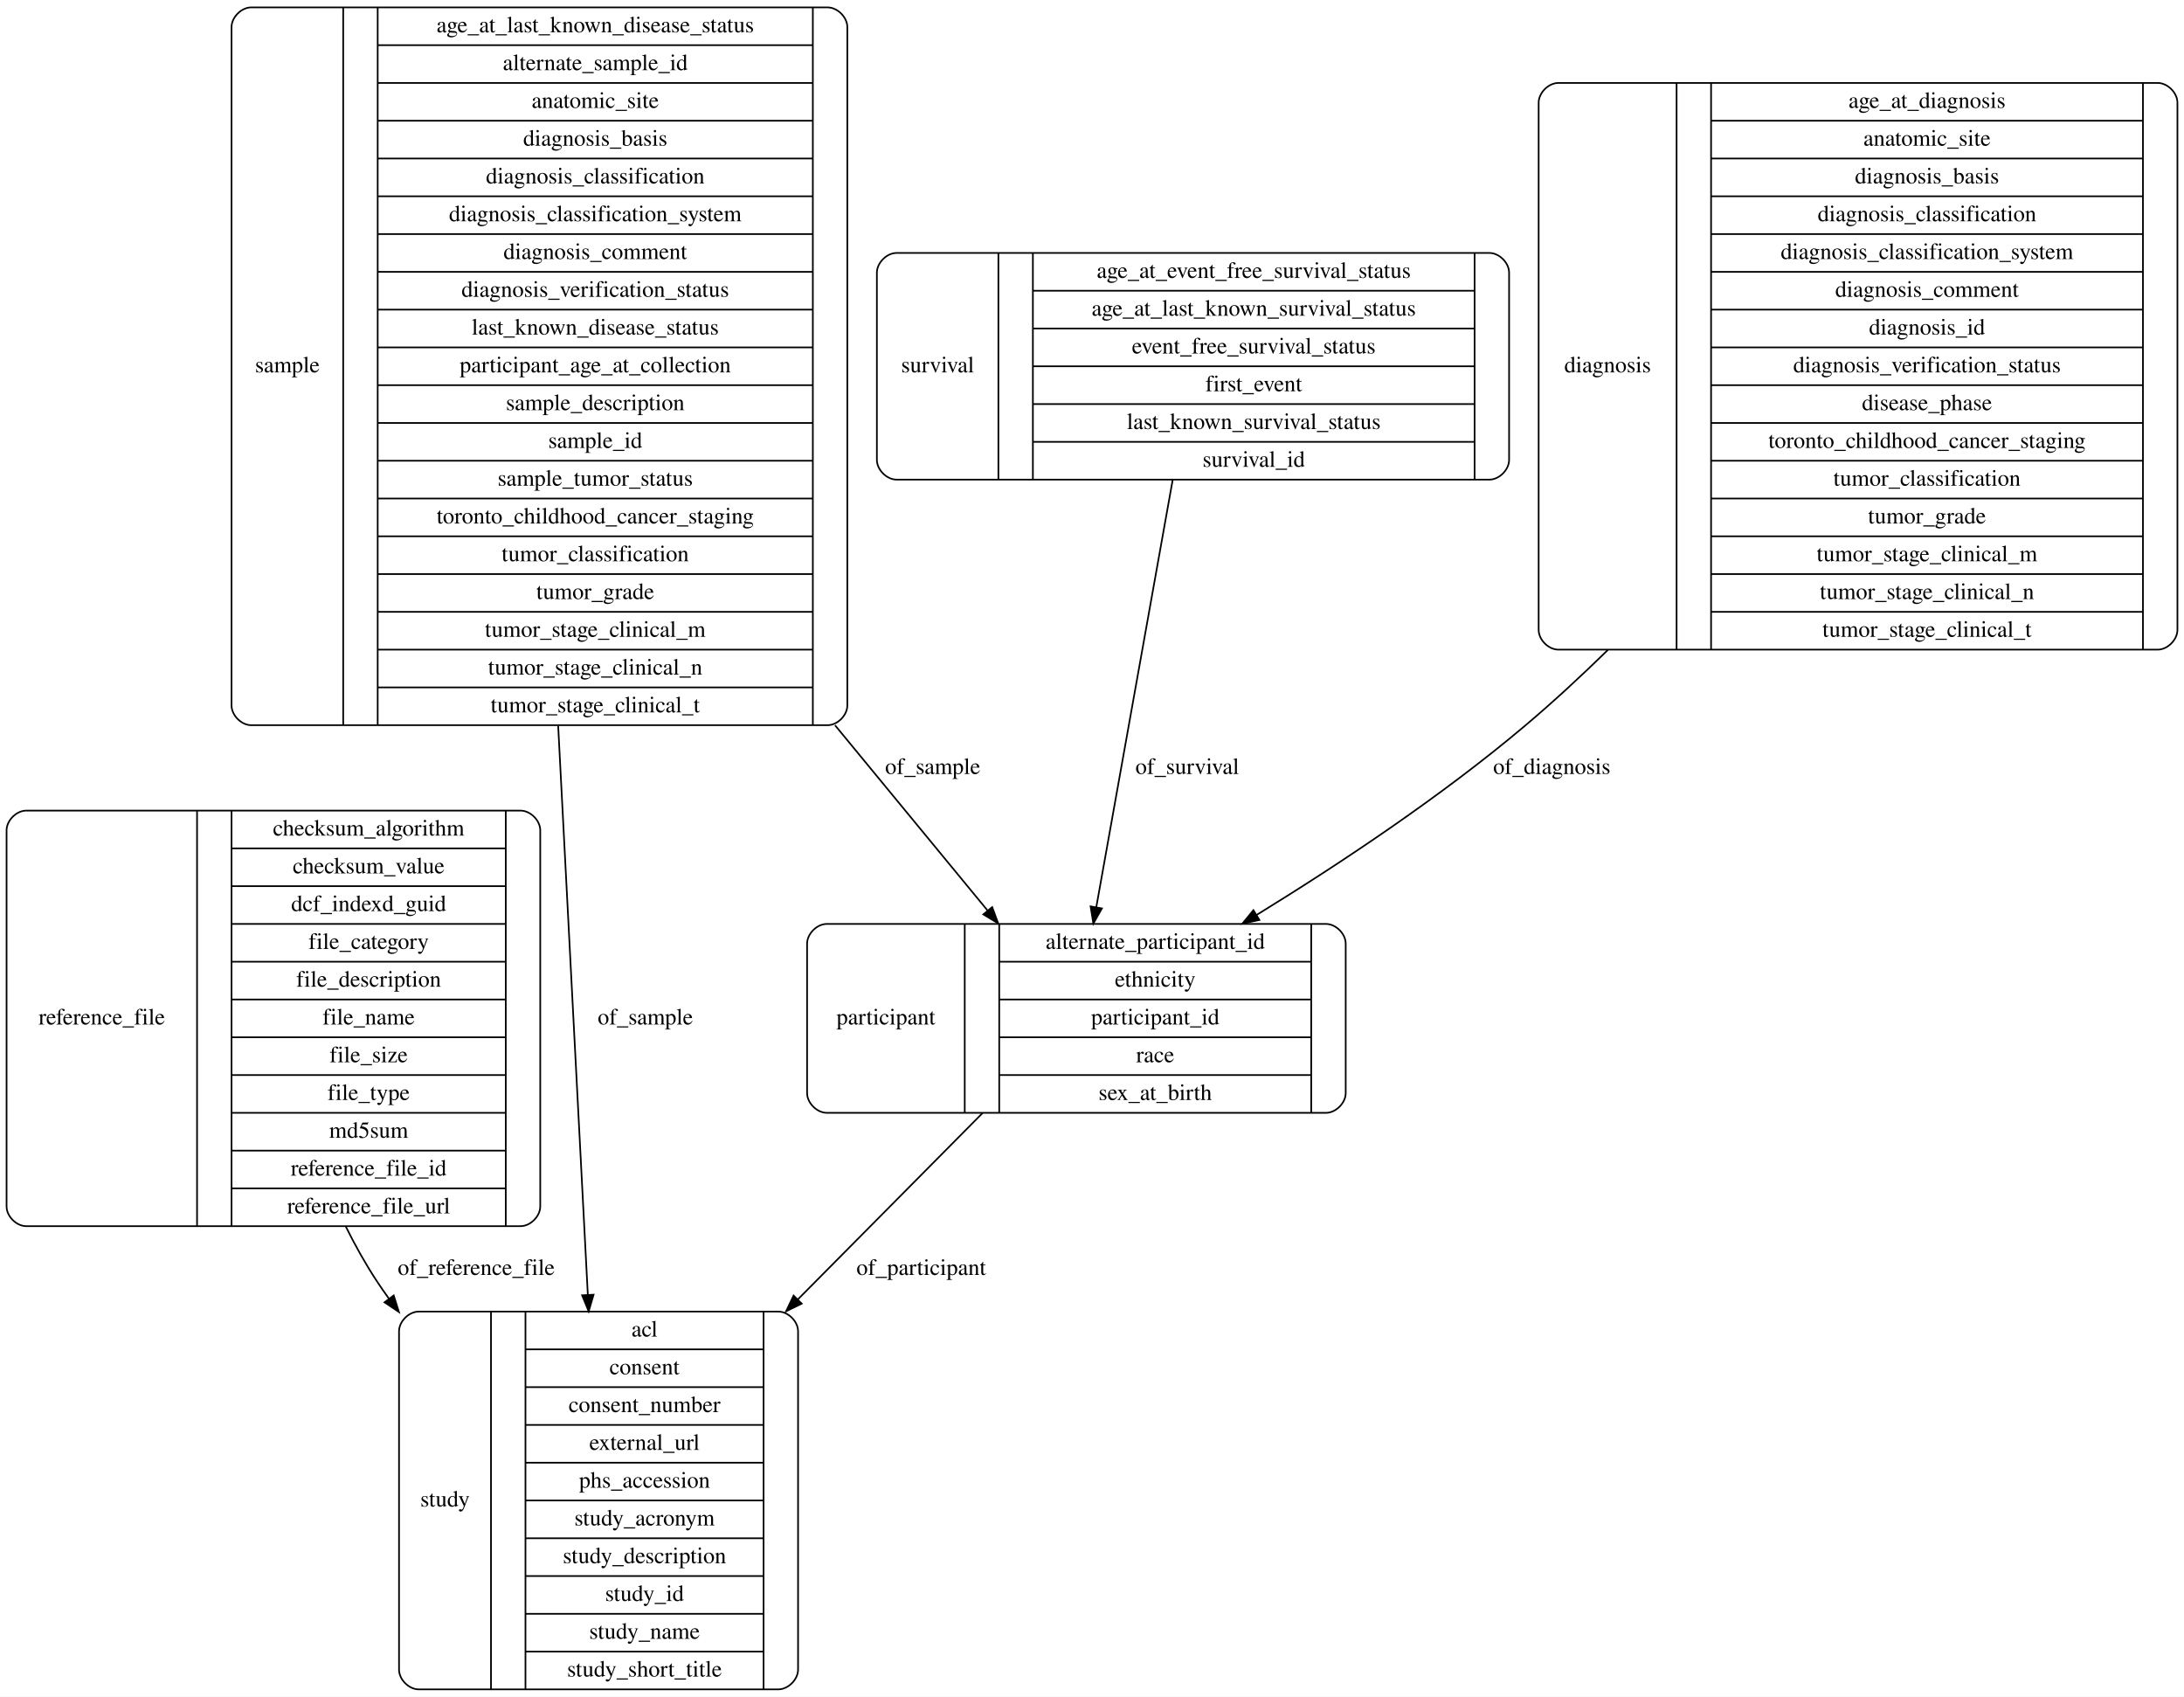
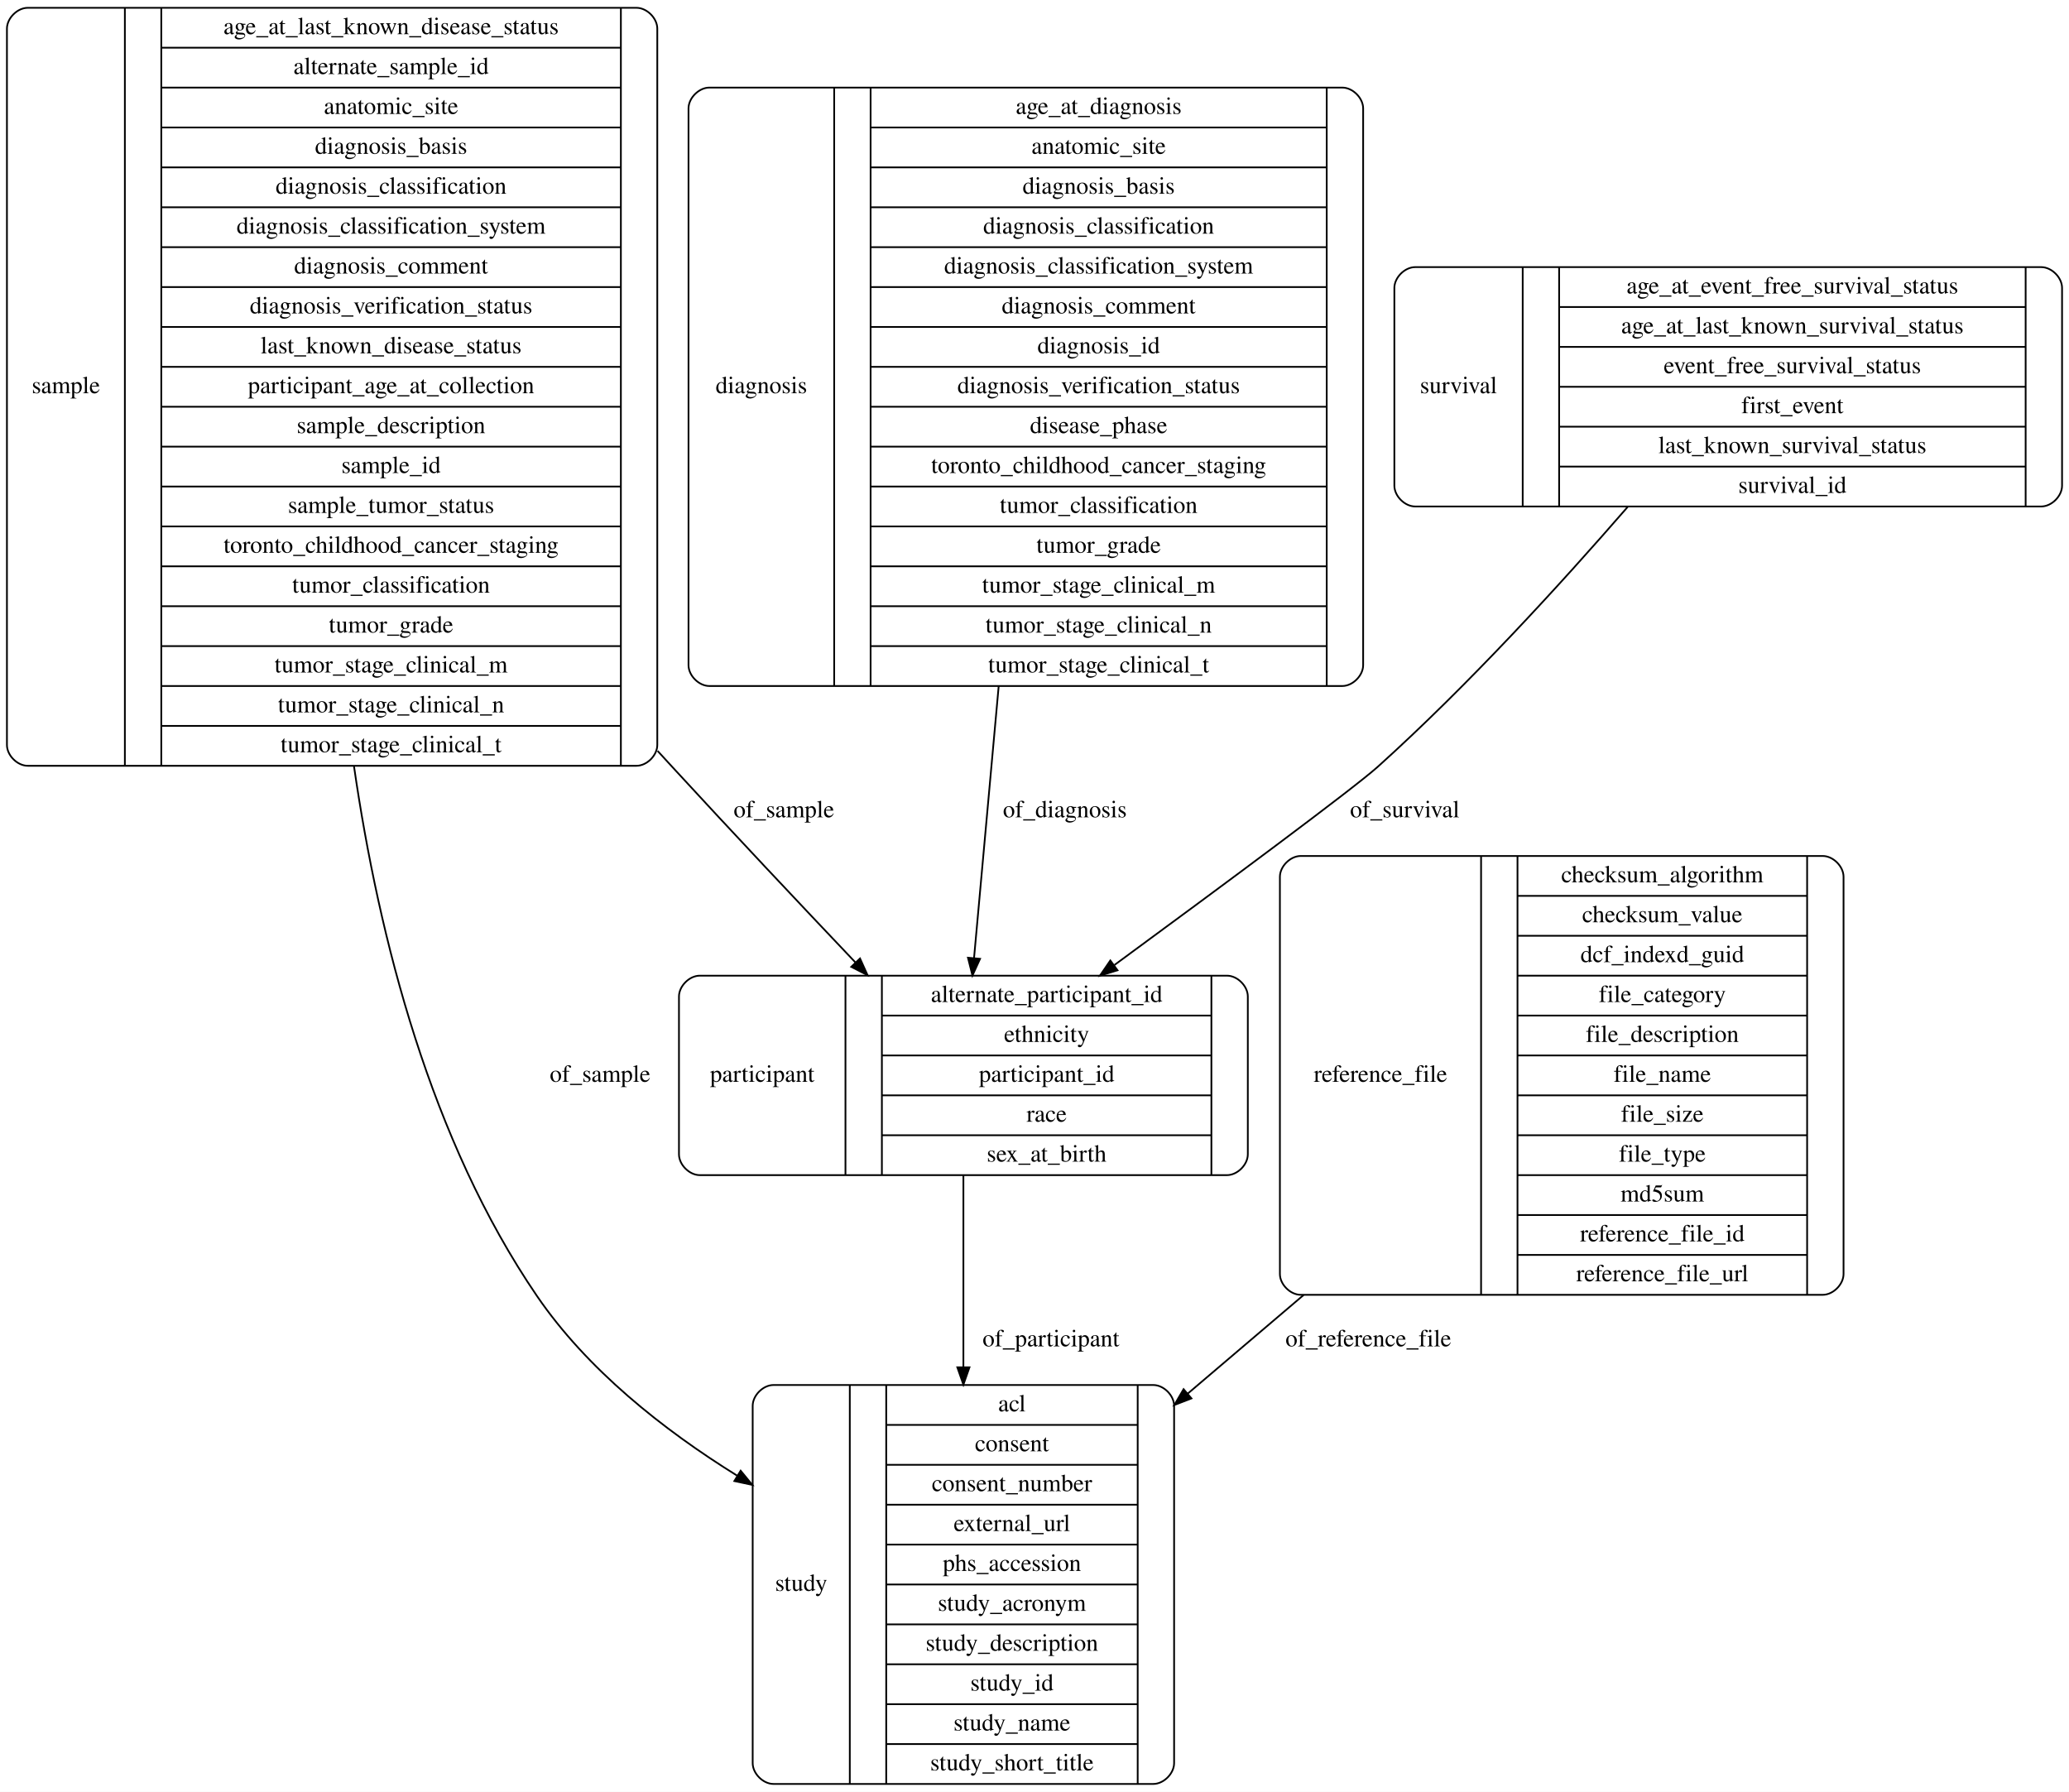
- <svg xmlns="http://www.w3.org/2000/svg" width="1330pt" height="1033pt" viewBox="0.00 0.00 1330.00 1033.00">
+ <svg xmlns="http://www.w3.org/2000/svg" width="1193pt" height="1033pt" viewBox="0.00 0.00 1193.00 1033.00">
  <g id="graph0" class="graph" transform="scale(1 1) rotate(0) translate(4 1029)">
-     <polygon fill="#ffffff" stroke="transparent" points="-4,4 -4,-1029 1326,-1029 1326,4 -4,4" />
+     <polygon fill="#ffffff" stroke="transparent" points="-4,4 -4,-1029 1189,-1029 1189,4 -4,4" />
    <g id="node1" class="node">
-       <path fill="none" stroke="#000000" d="M499.5,-351.5C499.5,-351.5 803.5,-351.5 803.5,-351.5 809.5,-351.5 815.5,-357.5 815.5,-363.5 815.5,-363.5 815.5,-454.5 815.5,-454.5 815.5,-460.5 809.5,-466.5 803.5,-466.5 803.5,-466.5 499.5,-466.5 499.5,-466.5 493.5,-466.5 487.5,-460.5 487.5,-454.5 487.5,-454.5 487.5,-363.5 487.5,-363.5 487.5,-357.5 493.5,-351.5 499.5,-351.5" />
-       <text text-anchor="middle" x="535.5" y="-405.3" font-family="Times,serif" font-size="14.00" fill="#000000">participant</text>
-       <polyline fill="none" stroke="#000000" points="583.5,-351.5 583.5,-466.5 " />
-       <text text-anchor="middle" x="594" y="-405.3" font-family="Times,serif" font-size="14.00" fill="#000000"> </text>
-       <polyline fill="none" stroke="#000000" points="604.5,-351.5 604.5,-466.5 " />
-       <text text-anchor="middle" x="699.5" y="-451.3" font-family="Times,serif" font-size="14.00" fill="#000000">alternate_participant_id</text>
-       <polyline fill="none" stroke="#000000" points="604.5,-443.5 794.5,-443.5 " />
-       <text text-anchor="middle" x="699.5" y="-428.3" font-family="Times,serif" font-size="14.00" fill="#000000">ethnicity</text>
-       <polyline fill="none" stroke="#000000" points="604.5,-420.5 794.5,-420.5 " />
-       <text text-anchor="middle" x="699.5" y="-405.3" font-family="Times,serif" font-size="14.00" fill="#000000">participant_id</text>
-       <polyline fill="none" stroke="#000000" points="604.5,-397.5 794.5,-397.5 " />
-       <text text-anchor="middle" x="699.5" y="-382.3" font-family="Times,serif" font-size="14.00" fill="#000000">race</text>
-       <polyline fill="none" stroke="#000000" points="604.5,-374.5 794.5,-374.5 " />
-       <text text-anchor="middle" x="699.5" y="-359.3" font-family="Times,serif" font-size="14.00" fill="#000000">sex_at_birth</text>
-       <polyline fill="none" stroke="#000000" points="794.5,-351.5 794.5,-466.5 " />
-       <text text-anchor="middle" x="805" y="-405.3" font-family="Times,serif" font-size="14.00" fill="#000000"> </text>
+       <path fill="none" stroke="#000000" d="M12,-587.5C12,-587.5 363,-587.5 363,-587.5 369,-587.5 375,-593.5 375,-599.5 375,-599.5 375,-1012.5 375,-1012.5 375,-1018.5 369,-1024.5 363,-1024.5 363,-1024.5 12,-1024.5 12,-1024.5 6,-1024.5 0,-1018.5 0,-1012.5 0,-1012.5 0,-599.5 0,-599.5 0,-593.5 6,-587.5 12,-587.5" />
+       <text text-anchor="middle" x="34" y="-802.3" font-family="Times,serif" font-size="14.00" fill="#000000">sample</text>
+       <polyline fill="none" stroke="#000000" points="68,-587.5 68,-1024.5 " />
+       <text text-anchor="middle" x="78.5" y="-802.3" font-family="Times,serif" font-size="14.00" fill="#000000"> </text>
+       <polyline fill="none" stroke="#000000" points="89,-587.5 89,-1024.5 " />
+       <text text-anchor="middle" x="221.5" y="-1009.3" font-family="Times,serif" font-size="14.00" fill="#000000">age_at_last_known_disease_status</text>
+       <polyline fill="none" stroke="#000000" points="89,-1001.5 354,-1001.5 " />
+       <text text-anchor="middle" x="221.5" y="-986.3" font-family="Times,serif" font-size="14.00" fill="#000000">alternate_sample_id</text>
+       <polyline fill="none" stroke="#000000" points="89,-978.5 354,-978.5 " />
+       <text text-anchor="middle" x="221.5" y="-963.3" font-family="Times,serif" font-size="14.00" fill="#000000">anatomic_site</text>
+       <polyline fill="none" stroke="#000000" points="89,-955.5 354,-955.5 " />
+       <text text-anchor="middle" x="221.5" y="-940.3" font-family="Times,serif" font-size="14.00" fill="#000000">diagnosis_basis</text>
+       <polyline fill="none" stroke="#000000" points="89,-932.5 354,-932.5 " />
+       <text text-anchor="middle" x="221.5" y="-917.3" font-family="Times,serif" font-size="14.00" fill="#000000">diagnosis_classification</text>
+       <polyline fill="none" stroke="#000000" points="89,-909.5 354,-909.5 " />
+       <text text-anchor="middle" x="221.5" y="-894.3" font-family="Times,serif" font-size="14.00" fill="#000000">diagnosis_classification_system</text>
+       <polyline fill="none" stroke="#000000" points="89,-886.5 354,-886.5 " />
+       <text text-anchor="middle" x="221.5" y="-871.3" font-family="Times,serif" font-size="14.00" fill="#000000">diagnosis_comment</text>
+       <polyline fill="none" stroke="#000000" points="89,-863.5 354,-863.5 " />
+       <text text-anchor="middle" x="221.5" y="-848.3" font-family="Times,serif" font-size="14.00" fill="#000000">diagnosis_verification_status</text>
+       <polyline fill="none" stroke="#000000" points="89,-840.5 354,-840.5 " />
+       <text text-anchor="middle" x="221.5" y="-825.3" font-family="Times,serif" font-size="14.00" fill="#000000">last_known_disease_status</text>
+       <polyline fill="none" stroke="#000000" points="89,-817.5 354,-817.5 " />
+       <text text-anchor="middle" x="221.5" y="-802.3" font-family="Times,serif" font-size="14.00" fill="#000000">participant_age_at_collection</text>
+       <polyline fill="none" stroke="#000000" points="89,-794.5 354,-794.5 " />
+       <text text-anchor="middle" x="221.5" y="-779.3" font-family="Times,serif" font-size="14.00" fill="#000000">sample_description</text>
+       <polyline fill="none" stroke="#000000" points="89,-771.5 354,-771.5 " />
+       <text text-anchor="middle" x="221.5" y="-756.3" font-family="Times,serif" font-size="14.00" fill="#000000">sample_id</text>
+       <polyline fill="none" stroke="#000000" points="89,-748.5 354,-748.5 " />
+       <text text-anchor="middle" x="221.5" y="-733.3" font-family="Times,serif" font-size="14.00" fill="#000000">sample_tumor_status</text>
+       <polyline fill="none" stroke="#000000" points="89,-725.5 354,-725.5 " />
+       <text text-anchor="middle" x="221.5" y="-710.3" font-family="Times,serif" font-size="14.00" fill="#000000">toronto_childhood_cancer_staging</text>
+       <polyline fill="none" stroke="#000000" points="89,-702.5 354,-702.5 " />
+       <text text-anchor="middle" x="221.5" y="-687.3" font-family="Times,serif" font-size="14.00" fill="#000000">tumor_classification</text>
+       <polyline fill="none" stroke="#000000" points="89,-679.5 354,-679.5 " />
+       <text text-anchor="middle" x="221.5" y="-664.3" font-family="Times,serif" font-size="14.00" fill="#000000">tumor_grade</text>
+       <polyline fill="none" stroke="#000000" points="89,-656.5 354,-656.5 " />
+       <text text-anchor="middle" x="221.5" y="-641.3" font-family="Times,serif" font-size="14.00" fill="#000000">tumor_stage_clinical_m</text>
+       <polyline fill="none" stroke="#000000" points="89,-633.5 354,-633.5 " />
+       <text text-anchor="middle" x="221.5" y="-618.3" font-family="Times,serif" font-size="14.00" fill="#000000">tumor_stage_clinical_n</text>
+       <polyline fill="none" stroke="#000000" points="89,-610.5 354,-610.5 " />
+       <text text-anchor="middle" x="221.5" y="-595.3" font-family="Times,serif" font-size="14.00" fill="#000000">tumor_stage_clinical_t</text>
+       <polyline fill="none" stroke="#000000" points="354,-587.5 354,-1024.5 " />
+       <text text-anchor="middle" x="364.5" y="-802.3" font-family="Times,serif" font-size="14.00" fill="#000000"> </text>
+     </g>
+     <g id="node2" class="node">
+       <path fill="none" stroke="#000000" d="M399.5,-351.5C399.5,-351.5 703.5,-351.5 703.5,-351.5 709.5,-351.5 715.5,-357.5 715.5,-363.5 715.5,-363.5 715.5,-454.5 715.5,-454.5 715.5,-460.5 709.5,-466.5 703.5,-466.5 703.5,-466.5 399.5,-466.5 399.5,-466.5 393.5,-466.5 387.5,-460.5 387.5,-454.5 387.5,-454.5 387.5,-363.5 387.5,-363.5 387.5,-357.5 393.5,-351.5 399.5,-351.5" />
+       <text text-anchor="middle" x="435.5" y="-405.3" font-family="Times,serif" font-size="14.00" fill="#000000">participant</text>
+       <polyline fill="none" stroke="#000000" points="483.5,-351.5 483.5,-466.5 " />
+       <text text-anchor="middle" x="494" y="-405.3" font-family="Times,serif" font-size="14.00" fill="#000000"> </text>
+       <polyline fill="none" stroke="#000000" points="504.5,-351.5 504.5,-466.5 " />
+       <text text-anchor="middle" x="599.5" y="-451.3" font-family="Times,serif" font-size="14.00" fill="#000000">alternate_participant_id</text>
+       <polyline fill="none" stroke="#000000" points="504.5,-443.5 694.5,-443.5 " />
+       <text text-anchor="middle" x="599.5" y="-428.3" font-family="Times,serif" font-size="14.00" fill="#000000">ethnicity</text>
+       <polyline fill="none" stroke="#000000" points="504.5,-420.5 694.5,-420.5 " />
+       <text text-anchor="middle" x="599.5" y="-405.3" font-family="Times,serif" font-size="14.00" fill="#000000">participant_id</text>
+       <polyline fill="none" stroke="#000000" points="504.5,-397.5 694.5,-397.5 " />
+       <text text-anchor="middle" x="599.5" y="-382.3" font-family="Times,serif" font-size="14.00" fill="#000000">race</text>
+       <polyline fill="none" stroke="#000000" points="504.5,-374.5 694.5,-374.5 " />
+       <text text-anchor="middle" x="599.5" y="-359.3" font-family="Times,serif" font-size="14.00" fill="#000000">sex_at_birth</text>
+       <polyline fill="none" stroke="#000000" points="694.5,-351.5 694.5,-466.5 " />
+       <text text-anchor="middle" x="705" y="-405.3" font-family="Times,serif" font-size="14.00" fill="#000000"> </text>
+     </g>
+     <g id="edge2" class="edge">
+       <path fill="none" stroke="#000000" d="M375.161,-596.09C377.957,-593.037 380.738,-590.005 383.5,-587 418.12,-549.333 457.334,-507.726 489.164,-474.216" />
+       <polygon fill="#000000" stroke="#000000" points="491.901,-476.416 496.254,-466.757 486.828,-471.594 491.901,-476.416" />
+       <text text-anchor="middle" x="448" y="-557.8" font-family="Times,serif" font-size="14.00" fill="#000000">of_sample</text>
+     </g>
+     <g id="node3" class="node">
+       <path fill="none" stroke="#000000" d="M442,-.5C442,-.5 661,-.5 661,-.5 667,-.5 673,-6.5 673,-12.5 673,-12.5 673,-218.5 673,-218.5 673,-224.5 667,-230.5 661,-230.5 661,-230.5 442,-230.5 442,-230.5 436,-230.5 430,-224.5 430,-218.5 430,-218.5 430,-12.5 430,-12.5 430,-6.5 436,-.5 442,-.5" />
+       <text text-anchor="middle" x="458" y="-111.8" font-family="Times,serif" font-size="14.00" fill="#000000">study</text>
+       <polyline fill="none" stroke="#000000" points="486,-.5 486,-230.5 " />
+       <text text-anchor="middle" x="496.5" y="-111.8" font-family="Times,serif" font-size="14.00" fill="#000000"> </text>
+       <polyline fill="none" stroke="#000000" points="507,-.5 507,-230.5 " />
+       <text text-anchor="middle" x="579.5" y="-215.3" font-family="Times,serif" font-size="14.00" fill="#000000">acl</text>
+       <polyline fill="none" stroke="#000000" points="507,-207.5 652,-207.5 " />
+       <text text-anchor="middle" x="579.5" y="-192.3" font-family="Times,serif" font-size="14.00" fill="#000000">consent</text>
+       <polyline fill="none" stroke="#000000" points="507,-184.5 652,-184.5 " />
+       <text text-anchor="middle" x="579.5" y="-169.3" font-family="Times,serif" font-size="14.00" fill="#000000">consent_number</text>
+       <polyline fill="none" stroke="#000000" points="507,-161.5 652,-161.5 " />
+       <text text-anchor="middle" x="579.5" y="-146.3" font-family="Times,serif" font-size="14.00" fill="#000000">external_url</text>
+       <polyline fill="none" stroke="#000000" points="507,-138.5 652,-138.5 " />
+       <text text-anchor="middle" x="579.5" y="-123.3" font-family="Times,serif" font-size="14.00" fill="#000000">phs_accession</text>
+       <polyline fill="none" stroke="#000000" points="507,-115.5 652,-115.5 " />
+       <text text-anchor="middle" x="579.5" y="-100.3" font-family="Times,serif" font-size="14.00" fill="#000000">study_acronym</text>
+       <polyline fill="none" stroke="#000000" points="507,-92.5 652,-92.5 " />
+       <text text-anchor="middle" x="579.5" y="-77.3" font-family="Times,serif" font-size="14.00" fill="#000000">study_description</text>
+       <polyline fill="none" stroke="#000000" points="507,-69.5 652,-69.5 " />
+       <text text-anchor="middle" x="579.5" y="-54.3" font-family="Times,serif" font-size="14.00" fill="#000000">study_id</text>
+       <polyline fill="none" stroke="#000000" points="507,-46.5 652,-46.5 " />
+       <text text-anchor="middle" x="579.5" y="-31.3" font-family="Times,serif" font-size="14.00" fill="#000000">study_name</text>
+       <polyline fill="none" stroke="#000000" points="507,-23.5 652,-23.5 " />
+       <text text-anchor="middle" x="579.5" y="-8.3" font-family="Times,serif" font-size="14.00" fill="#000000">study_short_title</text>
+       <polyline fill="none" stroke="#000000" points="652,-.5 652,-230.5 " />
+       <text text-anchor="middle" x="662.5" y="-111.8" font-family="Times,serif" font-size="14.00" fill="#000000"> </text>
+     </g>
+     <g id="edge3" class="edge">
+       <path fill="none" stroke="#000000" d="M200.081,-587.439C214.601,-487.326 244.544,-371.36 305.5,-282 334.524,-239.453 378.341,-204.762 420.992,-178.274" />
+       <polygon fill="#000000" stroke="#000000" points="423.067,-181.109 429.786,-172.917 419.425,-175.131 423.067,-181.109" />
+       <text text-anchor="middle" x="342" y="-405.3" font-family="Times,serif" font-size="14.00" fill="#000000">of_sample</text>
+     </g>
+     <g id="edge5" class="edge">
+       <path fill="none" stroke="#000000" d="M551.5,-351.364C551.5,-319.795 551.5,-279.37 551.5,-240.939" />
+       <polygon fill="#000000" stroke="#000000" points="555,-240.691 551.5,-230.691 548,-240.691 555,-240.691" />
+       <text text-anchor="middle" x="602" y="-252.8" font-family="Times,serif" font-size="14.00" fill="#000000">of_participant</text>
    </g>
    <g id="node4" class="node">
-       <path fill="none" stroke="#000000" d="M251,-.5C251,-.5 470,-.5 470,-.5 476,-.5 482,-6.5 482,-12.5 482,-12.5 482,-218.5 482,-218.5 482,-224.5 476,-230.5 470,-230.5 470,-230.5 251,-230.5 251,-230.5 245,-230.5 239,-224.5 239,-218.5 239,-218.5 239,-12.5 239,-12.5 239,-6.5 245,-.5 251,-.5" />
-       <text text-anchor="middle" x="267" y="-111.8" font-family="Times,serif" font-size="14.00" fill="#000000">study</text>
-       <polyline fill="none" stroke="#000000" points="295,-.5 295,-230.5 " />
-       <text text-anchor="middle" x="305.5" y="-111.8" font-family="Times,serif" font-size="14.00" fill="#000000"> </text>
-       <polyline fill="none" stroke="#000000" points="316,-.5 316,-230.5 " />
-       <text text-anchor="middle" x="388.5" y="-215.3" font-family="Times,serif" font-size="14.00" fill="#000000">acl</text>
-       <polyline fill="none" stroke="#000000" points="316,-207.5 461,-207.5 " />
-       <text text-anchor="middle" x="388.5" y="-192.3" font-family="Times,serif" font-size="14.00" fill="#000000">consent</text>
-       <polyline fill="none" stroke="#000000" points="316,-184.5 461,-184.5 " />
-       <text text-anchor="middle" x="388.5" y="-169.3" font-family="Times,serif" font-size="14.00" fill="#000000">consent_number</text>
-       <polyline fill="none" stroke="#000000" points="316,-161.5 461,-161.5 " />
-       <text text-anchor="middle" x="388.5" y="-146.3" font-family="Times,serif" font-size="14.00" fill="#000000">external_url</text>
-       <polyline fill="none" stroke="#000000" points="316,-138.5 461,-138.5 " />
-       <text text-anchor="middle" x="388.5" y="-123.3" font-family="Times,serif" font-size="14.00" fill="#000000">phs_accession</text>
-       <polyline fill="none" stroke="#000000" points="316,-115.5 461,-115.5 " />
-       <text text-anchor="middle" x="388.5" y="-100.3" font-family="Times,serif" font-size="14.00" fill="#000000">study_acronym</text>
-       <polyline fill="none" stroke="#000000" points="316,-92.5 461,-92.5 " />
-       <text text-anchor="middle" x="388.5" y="-77.3" font-family="Times,serif" font-size="14.00" fill="#000000">study_description</text>
-       <polyline fill="none" stroke="#000000" points="316,-69.5 461,-69.5 " />
-       <text text-anchor="middle" x="388.5" y="-54.3" font-family="Times,serif" font-size="14.00" fill="#000000">study_id</text>
-       <polyline fill="none" stroke="#000000" points="316,-46.5 461,-46.5 " />
-       <text text-anchor="middle" x="388.5" y="-31.3" font-family="Times,serif" font-size="14.00" fill="#000000">study_name</text>
-       <polyline fill="none" stroke="#000000" points="316,-23.5 461,-23.5 " />
-       <text text-anchor="middle" x="388.5" y="-8.3" font-family="Times,serif" font-size="14.00" fill="#000000">study_short_title</text>
-       <polyline fill="none" stroke="#000000" points="461,-.5 461,-230.5 " />
-       <text text-anchor="middle" x="471.5" y="-111.8" font-family="Times,serif" font-size="14.00" fill="#000000"> </text>
-     </g>
-     <g id="edge3" class="edge">
-       <path fill="none" stroke="#000000" d="M594.355,-351.364C562.255,-318.989 520.922,-277.3 481.956,-237.999" />
-       <polygon fill="#000000" stroke="#000000" points="484.236,-235.328 474.71,-230.691 479.265,-240.257 484.236,-235.328" />
-       <text text-anchor="middle" x="557" y="-252.8" font-family="Times,serif" font-size="14.00" fill="#000000">of_participant</text>
-     </g>
-     <g id="node2" class="node">
-       <path fill="none" stroke="#000000" d="M542,-737C542,-737 903,-737 903,-737 909,-737 915,-743 915,-749 915,-749 915,-863 915,-863 915,-869 909,-875 903,-875 903,-875 542,-875 542,-875 536,-875 530,-869 530,-863 530,-863 530,-749 530,-749 530,-743 536,-737 542,-737" />
-       <text text-anchor="middle" x="567" y="-802.3" font-family="Times,serif" font-size="14.00" fill="#000000">survival</text>
-       <polyline fill="none" stroke="#000000" points="604,-737 604,-875 " />
-       <text text-anchor="middle" x="614.5" y="-802.3" font-family="Times,serif" font-size="14.00" fill="#000000"> </text>
-       <polyline fill="none" stroke="#000000" points="625,-737 625,-875 " />
-       <text text-anchor="middle" x="759.5" y="-859.8" font-family="Times,serif" font-size="14.00" fill="#000000">age_at_event_free_survival_status</text>
-       <polyline fill="none" stroke="#000000" points="625,-852 894,-852 " />
-       <text text-anchor="middle" x="759.5" y="-836.8" font-family="Times,serif" font-size="14.00" fill="#000000">age_at_last_known_survival_status</text>
-       <polyline fill="none" stroke="#000000" points="625,-829 894,-829 " />
-       <text text-anchor="middle" x="759.5" y="-813.8" font-family="Times,serif" font-size="14.00" fill="#000000">event_free_survival_status</text>
-       <polyline fill="none" stroke="#000000" points="625,-806 894,-806 " />
-       <text text-anchor="middle" x="759.5" y="-790.8" font-family="Times,serif" font-size="14.00" fill="#000000">first_event</text>
-       <polyline fill="none" stroke="#000000" points="625,-783 894,-783 " />
-       <text text-anchor="middle" x="759.5" y="-767.8" font-family="Times,serif" font-size="14.00" fill="#000000">last_known_survival_status</text>
-       <polyline fill="none" stroke="#000000" points="625,-760 894,-760 " />
-       <text text-anchor="middle" x="759.5" y="-744.8" font-family="Times,serif" font-size="14.00" fill="#000000">survival_id</text>
-       <polyline fill="none" stroke="#000000" points="894,-737 894,-875 " />
-       <text text-anchor="middle" x="904.5" y="-802.3" font-family="Times,serif" font-size="14.00" fill="#000000"> </text>
+       <path fill="none" stroke="#000000" d="M405,-633.5C405,-633.5 770,-633.5 770,-633.5 776,-633.5 782,-639.5 782,-645.5 782,-645.5 782,-966.5 782,-966.5 782,-972.5 776,-978.5 770,-978.5 770,-978.5 405,-978.5 405,-978.5 399,-978.5 393,-972.5 393,-966.5 393,-966.5 393,-645.5 393,-645.5 393,-639.5 399,-633.5 405,-633.5" />
+       <text text-anchor="middle" x="435" y="-802.3" font-family="Times,serif" font-size="14.00" fill="#000000">diagnosis</text>
+       <polyline fill="none" stroke="#000000" points="477,-633.5 477,-978.5 " />
+       <text text-anchor="middle" x="487.5" y="-802.3" font-family="Times,serif" font-size="14.00" fill="#000000"> </text>
+       <polyline fill="none" stroke="#000000" points="498,-633.5 498,-978.5 " />
+       <text text-anchor="middle" x="629.5" y="-963.3" font-family="Times,serif" font-size="14.00" fill="#000000">age_at_diagnosis</text>
+       <polyline fill="none" stroke="#000000" points="498,-955.5 761,-955.5 " />
+       <text text-anchor="middle" x="629.5" y="-940.3" font-family="Times,serif" font-size="14.00" fill="#000000">anatomic_site</text>
+       <polyline fill="none" stroke="#000000" points="498,-932.5 761,-932.5 " />
+       <text text-anchor="middle" x="629.5" y="-917.3" font-family="Times,serif" font-size="14.00" fill="#000000">diagnosis_basis</text>
+       <polyline fill="none" stroke="#000000" points="498,-909.5 761,-909.5 " />
+       <text text-anchor="middle" x="629.5" y="-894.3" font-family="Times,serif" font-size="14.00" fill="#000000">diagnosis_classification</text>
+       <polyline fill="none" stroke="#000000" points="498,-886.5 761,-886.5 " />
+       <text text-anchor="middle" x="629.5" y="-871.3" font-family="Times,serif" font-size="14.00" fill="#000000">diagnosis_classification_system</text>
+       <polyline fill="none" stroke="#000000" points="498,-863.5 761,-863.5 " />
+       <text text-anchor="middle" x="629.5" y="-848.3" font-family="Times,serif" font-size="14.00" fill="#000000">diagnosis_comment</text>
+       <polyline fill="none" stroke="#000000" points="498,-840.5 761,-840.5 " />
+       <text text-anchor="middle" x="629.5" y="-825.3" font-family="Times,serif" font-size="14.00" fill="#000000">diagnosis_id</text>
+       <polyline fill="none" stroke="#000000" points="498,-817.5 761,-817.5 " />
+       <text text-anchor="middle" x="629.5" y="-802.3" font-family="Times,serif" font-size="14.00" fill="#000000">diagnosis_verification_status</text>
+       <polyline fill="none" stroke="#000000" points="498,-794.5 761,-794.5 " />
+       <text text-anchor="middle" x="629.5" y="-779.3" font-family="Times,serif" font-size="14.00" fill="#000000">disease_phase</text>
+       <polyline fill="none" stroke="#000000" points="498,-771.5 761,-771.5 " />
+       <text text-anchor="middle" x="629.5" y="-756.3" font-family="Times,serif" font-size="14.00" fill="#000000">toronto_childhood_cancer_staging</text>
+       <polyline fill="none" stroke="#000000" points="498,-748.5 761,-748.5 " />
+       <text text-anchor="middle" x="629.5" y="-733.3" font-family="Times,serif" font-size="14.00" fill="#000000">tumor_classification</text>
+       <polyline fill="none" stroke="#000000" points="498,-725.5 761,-725.5 " />
+       <text text-anchor="middle" x="629.5" y="-710.3" font-family="Times,serif" font-size="14.00" fill="#000000">tumor_grade</text>
+       <polyline fill="none" stroke="#000000" points="498,-702.5 761,-702.5 " />
+       <text text-anchor="middle" x="629.5" y="-687.3" font-family="Times,serif" font-size="14.00" fill="#000000">tumor_stage_clinical_m</text>
+       <polyline fill="none" stroke="#000000" points="498,-679.5 761,-679.5 " />
+       <text text-anchor="middle" x="629.5" y="-664.3" font-family="Times,serif" font-size="14.00" fill="#000000">tumor_stage_clinical_n</text>
+       <polyline fill="none" stroke="#000000" points="498,-656.5 761,-656.5 " />
+       <text text-anchor="middle" x="629.5" y="-641.3" font-family="Times,serif" font-size="14.00" fill="#000000">tumor_stage_clinical_t</text>
+       <polyline fill="none" stroke="#000000" points="761,-633.5 761,-978.5 " />
+       <text text-anchor="middle" x="771.5" y="-802.3" font-family="Times,serif" font-size="14.00" fill="#000000"> </text>
+     </g>
+     <g id="edge4" class="edge">
+       <path fill="none" stroke="#000000" d="M571.841,-633.313C566.82,-577.948 561.553,-519.858 557.636,-476.667" />
+       <polygon fill="#000000" stroke="#000000" points="561.11,-476.219 556.721,-466.575 554.138,-476.851 561.11,-476.219" />
+       <text text-anchor="middle" x="610" y="-557.8" font-family="Times,serif" font-size="14.00" fill="#000000">of_diagnosis</text>
+     </g>
+     <g id="node5" class="node">
+       <path fill="none" stroke="#000000" d="M746,-282.5C746,-282.5 1047,-282.5 1047,-282.5 1053,-282.5 1059,-288.5 1059,-294.5 1059,-294.5 1059,-523.5 1059,-523.5 1059,-529.5 1053,-535.5 1047,-535.5 1047,-535.5 746,-535.5 746,-535.5 740,-535.5 734,-529.5 734,-523.5 734,-523.5 734,-294.5 734,-294.5 734,-288.5 740,-282.5 746,-282.5" />
+       <text text-anchor="middle" x="792" y="-405.3" font-family="Times,serif" font-size="14.00" fill="#000000">reference_file</text>
+       <polyline fill="none" stroke="#000000" points="850,-282.5 850,-535.5 " />
+       <text text-anchor="middle" x="860.5" y="-405.3" font-family="Times,serif" font-size="14.00" fill="#000000"> </text>
+       <polyline fill="none" stroke="#000000" points="871,-282.5 871,-535.5 " />
+       <text text-anchor="middle" x="954.5" y="-520.3" font-family="Times,serif" font-size="14.00" fill="#000000">checksum_algorithm</text>
+       <polyline fill="none" stroke="#000000" points="871,-512.5 1038,-512.5 " />
+       <text text-anchor="middle" x="954.5" y="-497.3" font-family="Times,serif" font-size="14.00" fill="#000000">checksum_value</text>
+       <polyline fill="none" stroke="#000000" points="871,-489.5 1038,-489.5 " />
+       <text text-anchor="middle" x="954.5" y="-474.3" font-family="Times,serif" font-size="14.00" fill="#000000">dcf_indexd_guid</text>
+       <polyline fill="none" stroke="#000000" points="871,-466.5 1038,-466.5 " />
+       <text text-anchor="middle" x="954.5" y="-451.3" font-family="Times,serif" font-size="14.00" fill="#000000">file_category</text>
+       <polyline fill="none" stroke="#000000" points="871,-443.5 1038,-443.5 " />
+       <text text-anchor="middle" x="954.5" y="-428.3" font-family="Times,serif" font-size="14.00" fill="#000000">file_description</text>
+       <polyline fill="none" stroke="#000000" points="871,-420.5 1038,-420.5 " />
+       <text text-anchor="middle" x="954.5" y="-405.3" font-family="Times,serif" font-size="14.00" fill="#000000">file_name</text>
+       <polyline fill="none" stroke="#000000" points="871,-397.5 1038,-397.5 " />
+       <text text-anchor="middle" x="954.5" y="-382.3" font-family="Times,serif" font-size="14.00" fill="#000000">file_size</text>
+       <polyline fill="none" stroke="#000000" points="871,-374.5 1038,-374.5 " />
+       <text text-anchor="middle" x="954.5" y="-359.3" font-family="Times,serif" font-size="14.00" fill="#000000">file_type</text>
+       <polyline fill="none" stroke="#000000" points="871,-351.5 1038,-351.5 " />
+       <text text-anchor="middle" x="954.5" y="-336.3" font-family="Times,serif" font-size="14.00" fill="#000000">md5sum</text>
+       <polyline fill="none" stroke="#000000" points="871,-328.5 1038,-328.5 " />
+       <text text-anchor="middle" x="954.5" y="-313.3" font-family="Times,serif" font-size="14.00" fill="#000000">reference_file_id</text>
+       <polyline fill="none" stroke="#000000" points="871,-305.5 1038,-305.5 " />
+       <text text-anchor="middle" x="954.5" y="-290.3" font-family="Times,serif" font-size="14.00" fill="#000000">reference_file_url</text>
+       <polyline fill="none" stroke="#000000" points="1038,-282.5 1038,-535.5 " />
+       <text text-anchor="middle" x="1048.5" y="-405.3" font-family="Times,serif" font-size="14.00" fill="#000000"> </text>
    </g>
    <g id="edge6" class="edge">
-       <path fill="none" stroke="#000000" d="M710.133,-736.848C697.061,-663.754 676.576,-549.213 663.604,-476.681" />
-       <polygon fill="#000000" stroke="#000000" points="667.031,-475.962 661.825,-466.734 660.14,-477.194 667.031,-475.962" />
-       <text text-anchor="middle" x="719" y="-557.8" font-family="Times,serif" font-size="14.00" fill="#000000">of_survival</text>
-     </g>
-     <g id="node3" class="node">
-       <path fill="none" stroke="#000000" d="M12,-282.5C12,-282.5 313,-282.5 313,-282.5 319,-282.5 325,-288.5 325,-294.5 325,-294.5 325,-523.5 325,-523.5 325,-529.5 319,-535.5 313,-535.5 313,-535.5 12,-535.5 12,-535.5 6,-535.5 0,-529.5 0,-523.5 0,-523.5 0,-294.5 0,-294.5 0,-288.5 6,-282.5 12,-282.5" />
-       <text text-anchor="middle" x="58" y="-405.3" font-family="Times,serif" font-size="14.00" fill="#000000">reference_file</text>
-       <polyline fill="none" stroke="#000000" points="116,-282.5 116,-535.5 " />
-       <text text-anchor="middle" x="126.5" y="-405.3" font-family="Times,serif" font-size="14.00" fill="#000000"> </text>
-       <polyline fill="none" stroke="#000000" points="137,-282.5 137,-535.5 " />
-       <text text-anchor="middle" x="220.5" y="-520.3" font-family="Times,serif" font-size="14.00" fill="#000000">checksum_algorithm</text>
-       <polyline fill="none" stroke="#000000" points="137,-512.5 304,-512.5 " />
-       <text text-anchor="middle" x="220.5" y="-497.3" font-family="Times,serif" font-size="14.00" fill="#000000">checksum_value</text>
-       <polyline fill="none" stroke="#000000" points="137,-489.5 304,-489.5 " />
-       <text text-anchor="middle" x="220.5" y="-474.3" font-family="Times,serif" font-size="14.00" fill="#000000">dcf_indexd_guid</text>
-       <polyline fill="none" stroke="#000000" points="137,-466.5 304,-466.5 " />
-       <text text-anchor="middle" x="220.5" y="-451.3" font-family="Times,serif" font-size="14.00" fill="#000000">file_category</text>
-       <polyline fill="none" stroke="#000000" points="137,-443.5 304,-443.5 " />
-       <text text-anchor="middle" x="220.5" y="-428.3" font-family="Times,serif" font-size="14.00" fill="#000000">file_description</text>
-       <polyline fill="none" stroke="#000000" points="137,-420.5 304,-420.5 " />
-       <text text-anchor="middle" x="220.5" y="-405.3" font-family="Times,serif" font-size="14.00" fill="#000000">file_name</text>
-       <polyline fill="none" stroke="#000000" points="137,-397.5 304,-397.5 " />
-       <text text-anchor="middle" x="220.5" y="-382.3" font-family="Times,serif" font-size="14.00" fill="#000000">file_size</text>
-       <polyline fill="none" stroke="#000000" points="137,-374.5 304,-374.5 " />
-       <text text-anchor="middle" x="220.5" y="-359.3" font-family="Times,serif" font-size="14.00" fill="#000000">file_type</text>
-       <polyline fill="none" stroke="#000000" points="137,-351.5 304,-351.5 " />
-       <text text-anchor="middle" x="220.5" y="-336.3" font-family="Times,serif" font-size="14.00" fill="#000000">md5sum</text>
-       <polyline fill="none" stroke="#000000" points="137,-328.5 304,-328.5 " />
-       <text text-anchor="middle" x="220.5" y="-313.3" font-family="Times,serif" font-size="14.00" fill="#000000">reference_file_id</text>
-       <polyline fill="none" stroke="#000000" points="137,-305.5 304,-305.5 " />
-       <text text-anchor="middle" x="220.5" y="-290.3" font-family="Times,serif" font-size="14.00" fill="#000000">reference_file_url</text>
-       <polyline fill="none" stroke="#000000" points="304,-282.5 304,-535.5 " />
-       <text text-anchor="middle" x="314.5" y="-405.3" font-family="Times,serif" font-size="14.00" fill="#000000"> </text>
-     </g>
-     <g id="edge2" class="edge">
-       <path fill="none" stroke="#000000" d="M206.497,-282.45C212.263,-270.806 218.597,-259.467 225.5,-249 227.848,-245.44 230.303,-241.899 232.849,-238.384" />
-       <polygon fill="#000000" stroke="#000000" points="235.759,-240.337 238.946,-230.233 230.154,-236.144 235.759,-240.337" />
-       <text text-anchor="middle" x="286" y="-252.8" font-family="Times,serif" font-size="14.00" fill="#000000">of_reference_file</text>
-     </g>
-     <g id="node5" class="node">
-       <path fill="none" stroke="#000000" d="M149,-587.5C149,-587.5 500,-587.5 500,-587.5 506,-587.5 512,-593.5 512,-599.5 512,-599.5 512,-1012.5 512,-1012.5 512,-1018.5 506,-1024.5 500,-1024.5 500,-1024.5 149,-1024.5 149,-1024.5 143,-1024.5 137,-1018.5 137,-1012.5 137,-1012.5 137,-599.5 137,-599.5 137,-593.5 143,-587.5 149,-587.5" />
-       <text text-anchor="middle" x="171" y="-802.3" font-family="Times,serif" font-size="14.00" fill="#000000">sample</text>
-       <polyline fill="none" stroke="#000000" points="205,-587.5 205,-1024.5 " />
-       <text text-anchor="middle" x="215.5" y="-802.3" font-family="Times,serif" font-size="14.00" fill="#000000"> </text>
-       <polyline fill="none" stroke="#000000" points="226,-587.5 226,-1024.5 " />
-       <text text-anchor="middle" x="358.5" y="-1009.3" font-family="Times,serif" font-size="14.00" fill="#000000">age_at_last_known_disease_status</text>
-       <polyline fill="none" stroke="#000000" points="226,-1001.5 491,-1001.5 " />
-       <text text-anchor="middle" x="358.5" y="-986.3" font-family="Times,serif" font-size="14.00" fill="#000000">alternate_sample_id</text>
-       <polyline fill="none" stroke="#000000" points="226,-978.5 491,-978.5 " />
-       <text text-anchor="middle" x="358.5" y="-963.3" font-family="Times,serif" font-size="14.00" fill="#000000">anatomic_site</text>
-       <polyline fill="none" stroke="#000000" points="226,-955.5 491,-955.5 " />
-       <text text-anchor="middle" x="358.5" y="-940.3" font-family="Times,serif" font-size="14.00" fill="#000000">diagnosis_basis</text>
-       <polyline fill="none" stroke="#000000" points="226,-932.5 491,-932.5 " />
-       <text text-anchor="middle" x="358.5" y="-917.3" font-family="Times,serif" font-size="14.00" fill="#000000">diagnosis_classification</text>
-       <polyline fill="none" stroke="#000000" points="226,-909.5 491,-909.5 " />
-       <text text-anchor="middle" x="358.5" y="-894.3" font-family="Times,serif" font-size="14.00" fill="#000000">diagnosis_classification_system</text>
-       <polyline fill="none" stroke="#000000" points="226,-886.5 491,-886.5 " />
-       <text text-anchor="middle" x="358.5" y="-871.3" font-family="Times,serif" font-size="14.00" fill="#000000">diagnosis_comment</text>
-       <polyline fill="none" stroke="#000000" points="226,-863.5 491,-863.5 " />
-       <text text-anchor="middle" x="358.5" y="-848.3" font-family="Times,serif" font-size="14.00" fill="#000000">diagnosis_verification_status</text>
-       <polyline fill="none" stroke="#000000" points="226,-840.5 491,-840.5 " />
-       <text text-anchor="middle" x="358.5" y="-825.3" font-family="Times,serif" font-size="14.00" fill="#000000">last_known_disease_status</text>
-       <polyline fill="none" stroke="#000000" points="226,-817.5 491,-817.5 " />
-       <text text-anchor="middle" x="358.5" y="-802.3" font-family="Times,serif" font-size="14.00" fill="#000000">participant_age_at_collection</text>
-       <polyline fill="none" stroke="#000000" points="226,-794.5 491,-794.5 " />
-       <text text-anchor="middle" x="358.5" y="-779.3" font-family="Times,serif" font-size="14.00" fill="#000000">sample_description</text>
-       <polyline fill="none" stroke="#000000" points="226,-771.5 491,-771.5 " />
-       <text text-anchor="middle" x="358.5" y="-756.3" font-family="Times,serif" font-size="14.00" fill="#000000">sample_id</text>
-       <polyline fill="none" stroke="#000000" points="226,-748.5 491,-748.5 " />
-       <text text-anchor="middle" x="358.5" y="-733.3" font-family="Times,serif" font-size="14.00" fill="#000000">sample_tumor_status</text>
-       <polyline fill="none" stroke="#000000" points="226,-725.5 491,-725.5 " />
-       <text text-anchor="middle" x="358.5" y="-710.3" font-family="Times,serif" font-size="14.00" fill="#000000">toronto_childhood_cancer_staging</text>
-       <polyline fill="none" stroke="#000000" points="226,-702.5 491,-702.5 " />
-       <text text-anchor="middle" x="358.5" y="-687.3" font-family="Times,serif" font-size="14.00" fill="#000000">tumor_classification</text>
-       <polyline fill="none" stroke="#000000" points="226,-679.5 491,-679.5 " />
-       <text text-anchor="middle" x="358.5" y="-664.3" font-family="Times,serif" font-size="14.00" fill="#000000">tumor_grade</text>
-       <polyline fill="none" stroke="#000000" points="226,-656.5 491,-656.5 " />
-       <text text-anchor="middle" x="358.5" y="-641.3" font-family="Times,serif" font-size="14.00" fill="#000000">tumor_stage_clinical_m</text>
-       <polyline fill="none" stroke="#000000" points="226,-633.5 491,-633.5 " />
-       <text text-anchor="middle" x="358.5" y="-618.3" font-family="Times,serif" font-size="14.00" fill="#000000">tumor_stage_clinical_n</text>
-       <polyline fill="none" stroke="#000000" points="226,-610.5 491,-610.5 " />
-       <text text-anchor="middle" x="358.5" y="-595.3" font-family="Times,serif" font-size="14.00" fill="#000000">tumor_stage_clinical_t</text>
-       <polyline fill="none" stroke="#000000" points="491,-587.5 491,-1024.5 " />
-       <text text-anchor="middle" x="501.5" y="-802.3" font-family="Times,serif" font-size="14.00" fill="#000000"> </text>
-     </g>
-     <g id="edge4" class="edge">
-       <path fill="none" stroke="#000000" d="M504.501,-587.467C538.39,-546.323 571.325,-506.338 597.4,-474.681" />
-       <polygon fill="#000000" stroke="#000000" points="600.221,-476.761 603.878,-466.817 594.818,-472.31 600.221,-476.761" />
-       <text text-anchor="middle" x="564" y="-557.8" font-family="Times,serif" font-size="14.00" fill="#000000">of_sample</text>
-     </g>
-     <g id="edge5" class="edge">
-       <path fill="none" stroke="#000000" d="M335.915,-587.047C341.872,-472.787 348.945,-337.121 353.972,-240.707" />
-       <polygon fill="#000000" stroke="#000000" points="357.473,-240.79 354.498,-230.621 350.482,-240.425 357.473,-240.79" />
-       <text text-anchor="middle" x="389" y="-405.3" font-family="Times,serif" font-size="14.00" fill="#000000">of_sample</text>
+       <path fill="none" stroke="#000000" d="M747.686,-282.4C725.418,-263.456 702.613,-244.055 680.793,-225.493" />
+       <polygon fill="#000000" stroke="#000000" points="683.004,-222.779 673.119,-218.965 678.468,-228.11 683.004,-222.779" />
+       <text text-anchor="middle" x="785" y="-252.8" font-family="Times,serif" font-size="14.00" fill="#000000">of_reference_file</text>
    </g>
    <g id="node6" class="node">
-       <path fill="none" stroke="#000000" d="M945,-633.5C945,-633.5 1310,-633.5 1310,-633.5 1316,-633.5 1322,-639.5 1322,-645.5 1322,-645.5 1322,-966.5 1322,-966.5 1322,-972.5 1316,-978.5 1310,-978.5 1310,-978.5 945,-978.5 945,-978.5 939,-978.5 933,-972.5 933,-966.5 933,-966.5 933,-645.5 933,-645.5 933,-639.5 939,-633.5 945,-633.5" />
-       <text text-anchor="middle" x="975" y="-802.3" font-family="Times,serif" font-size="14.00" fill="#000000">diagnosis</text>
-       <polyline fill="none" stroke="#000000" points="1017,-633.5 1017,-978.5 " />
-       <text text-anchor="middle" x="1027.5" y="-802.3" font-family="Times,serif" font-size="14.00" fill="#000000"> </text>
-       <polyline fill="none" stroke="#000000" points="1038,-633.5 1038,-978.5 " />
-       <text text-anchor="middle" x="1169.5" y="-963.3" font-family="Times,serif" font-size="14.00" fill="#000000">age_at_diagnosis</text>
-       <polyline fill="none" stroke="#000000" points="1038,-955.5 1301,-955.5 " />
-       <text text-anchor="middle" x="1169.5" y="-940.3" font-family="Times,serif" font-size="14.00" fill="#000000">anatomic_site</text>
-       <polyline fill="none" stroke="#000000" points="1038,-932.5 1301,-932.5 " />
-       <text text-anchor="middle" x="1169.5" y="-917.3" font-family="Times,serif" font-size="14.00" fill="#000000">diagnosis_basis</text>
-       <polyline fill="none" stroke="#000000" points="1038,-909.5 1301,-909.5 " />
-       <text text-anchor="middle" x="1169.5" y="-894.3" font-family="Times,serif" font-size="14.00" fill="#000000">diagnosis_classification</text>
-       <polyline fill="none" stroke="#000000" points="1038,-886.5 1301,-886.5 " />
-       <text text-anchor="middle" x="1169.5" y="-871.3" font-family="Times,serif" font-size="14.00" fill="#000000">diagnosis_classification_system</text>
-       <polyline fill="none" stroke="#000000" points="1038,-863.5 1301,-863.5 " />
-       <text text-anchor="middle" x="1169.5" y="-848.3" font-family="Times,serif" font-size="14.00" fill="#000000">diagnosis_comment</text>
-       <polyline fill="none" stroke="#000000" points="1038,-840.5 1301,-840.5 " />
-       <text text-anchor="middle" x="1169.5" y="-825.3" font-family="Times,serif" font-size="14.00" fill="#000000">diagnosis_id</text>
-       <polyline fill="none" stroke="#000000" points="1038,-817.5 1301,-817.5 " />
-       <text text-anchor="middle" x="1169.5" y="-802.3" font-family="Times,serif" font-size="14.00" fill="#000000">diagnosis_verification_status</text>
-       <polyline fill="none" stroke="#000000" points="1038,-794.5 1301,-794.5 " />
-       <text text-anchor="middle" x="1169.5" y="-779.3" font-family="Times,serif" font-size="14.00" fill="#000000">disease_phase</text>
-       <polyline fill="none" stroke="#000000" points="1038,-771.5 1301,-771.5 " />
-       <text text-anchor="middle" x="1169.5" y="-756.3" font-family="Times,serif" font-size="14.00" fill="#000000">toronto_childhood_cancer_staging</text>
-       <polyline fill="none" stroke="#000000" points="1038,-748.5 1301,-748.5 " />
-       <text text-anchor="middle" x="1169.5" y="-733.3" font-family="Times,serif" font-size="14.00" fill="#000000">tumor_classification</text>
-       <polyline fill="none" stroke="#000000" points="1038,-725.5 1301,-725.5 " />
-       <text text-anchor="middle" x="1169.5" y="-710.3" font-family="Times,serif" font-size="14.00" fill="#000000">tumor_grade</text>
-       <polyline fill="none" stroke="#000000" points="1038,-702.5 1301,-702.5 " />
-       <text text-anchor="middle" x="1169.5" y="-687.3" font-family="Times,serif" font-size="14.00" fill="#000000">tumor_stage_clinical_m</text>
-       <polyline fill="none" stroke="#000000" points="1038,-679.5 1301,-679.5 " />
-       <text text-anchor="middle" x="1169.5" y="-664.3" font-family="Times,serif" font-size="14.00" fill="#000000">tumor_stage_clinical_n</text>
-       <polyline fill="none" stroke="#000000" points="1038,-656.5 1301,-656.5 " />
-       <text text-anchor="middle" x="1169.5" y="-641.3" font-family="Times,serif" font-size="14.00" fill="#000000">tumor_stage_clinical_t</text>
-       <polyline fill="none" stroke="#000000" points="1301,-633.5 1301,-978.5 " />
-       <text text-anchor="middle" x="1311.5" y="-802.3" font-family="Times,serif" font-size="14.00" fill="#000000"> </text>
+       <path fill="none" stroke="#000000" d="M812,-737C812,-737 1173,-737 1173,-737 1179,-737 1185,-743 1185,-749 1185,-749 1185,-863 1185,-863 1185,-869 1179,-875 1173,-875 1173,-875 812,-875 812,-875 806,-875 800,-869 800,-863 800,-863 800,-749 800,-749 800,-743 806,-737 812,-737" />
+       <text text-anchor="middle" x="837" y="-802.3" font-family="Times,serif" font-size="14.00" fill="#000000">survival</text>
+       <polyline fill="none" stroke="#000000" points="874,-737 874,-875 " />
+       <text text-anchor="middle" x="884.5" y="-802.3" font-family="Times,serif" font-size="14.00" fill="#000000"> </text>
+       <polyline fill="none" stroke="#000000" points="895,-737 895,-875 " />
+       <text text-anchor="middle" x="1029.5" y="-859.8" font-family="Times,serif" font-size="14.00" fill="#000000">age_at_event_free_survival_status</text>
+       <polyline fill="none" stroke="#000000" points="895,-852 1164,-852 " />
+       <text text-anchor="middle" x="1029.5" y="-836.8" font-family="Times,serif" font-size="14.00" fill="#000000">age_at_last_known_survival_status</text>
+       <polyline fill="none" stroke="#000000" points="895,-829 1164,-829 " />
+       <text text-anchor="middle" x="1029.5" y="-813.8" font-family="Times,serif" font-size="14.00" fill="#000000">event_free_survival_status</text>
+       <polyline fill="none" stroke="#000000" points="895,-806 1164,-806 " />
+       <text text-anchor="middle" x="1029.5" y="-790.8" font-family="Times,serif" font-size="14.00" fill="#000000">first_event</text>
+       <polyline fill="none" stroke="#000000" points="895,-783 1164,-783 " />
+       <text text-anchor="middle" x="1029.5" y="-767.8" font-family="Times,serif" font-size="14.00" fill="#000000">last_known_survival_status</text>
+       <polyline fill="none" stroke="#000000" points="895,-760 1164,-760 " />
+       <text text-anchor="middle" x="1029.5" y="-744.8" font-family="Times,serif" font-size="14.00" fill="#000000">survival_id</text>
+       <polyline fill="none" stroke="#000000" points="1164,-737 1164,-875 " />
+       <text text-anchor="middle" x="1174.5" y="-802.3" font-family="Times,serif" font-size="14.00" fill="#000000"> </text>
    </g>
    <g id="edge1" class="edge">
-       <path fill="none" stroke="#000000" d="M975.152,-633.305C958.587,-617.092 941.542,-601.37 924.5,-587 873.999,-544.417 812.78,-503.653 761.123,-471.905" />
-       <polygon fill="#000000" stroke="#000000" points="762.946,-468.917 752.588,-466.688 759.295,-474.89 762.946,-468.917" />
-       <text text-anchor="middle" x="941" y="-557.8" font-family="Times,serif" font-size="14.00" fill="#000000">of_diagnosis</text>
+       <path fill="none" stroke="#000000" d="M934.559,-736.786C895.733,-692.067 842.397,-633.72 790.5,-587 776.494,-574.391 701.006,-518.471 638.561,-472.628" />
+       <polygon fill="#000000" stroke="#000000" points="640.368,-469.613 630.235,-466.519 636.227,-475.257 640.368,-469.613" />
+       <text text-anchor="middle" x="806" y="-557.8" font-family="Times,serif" font-size="14.00" fill="#000000">of_survival</text>
    </g>
  </g>
</svg>
